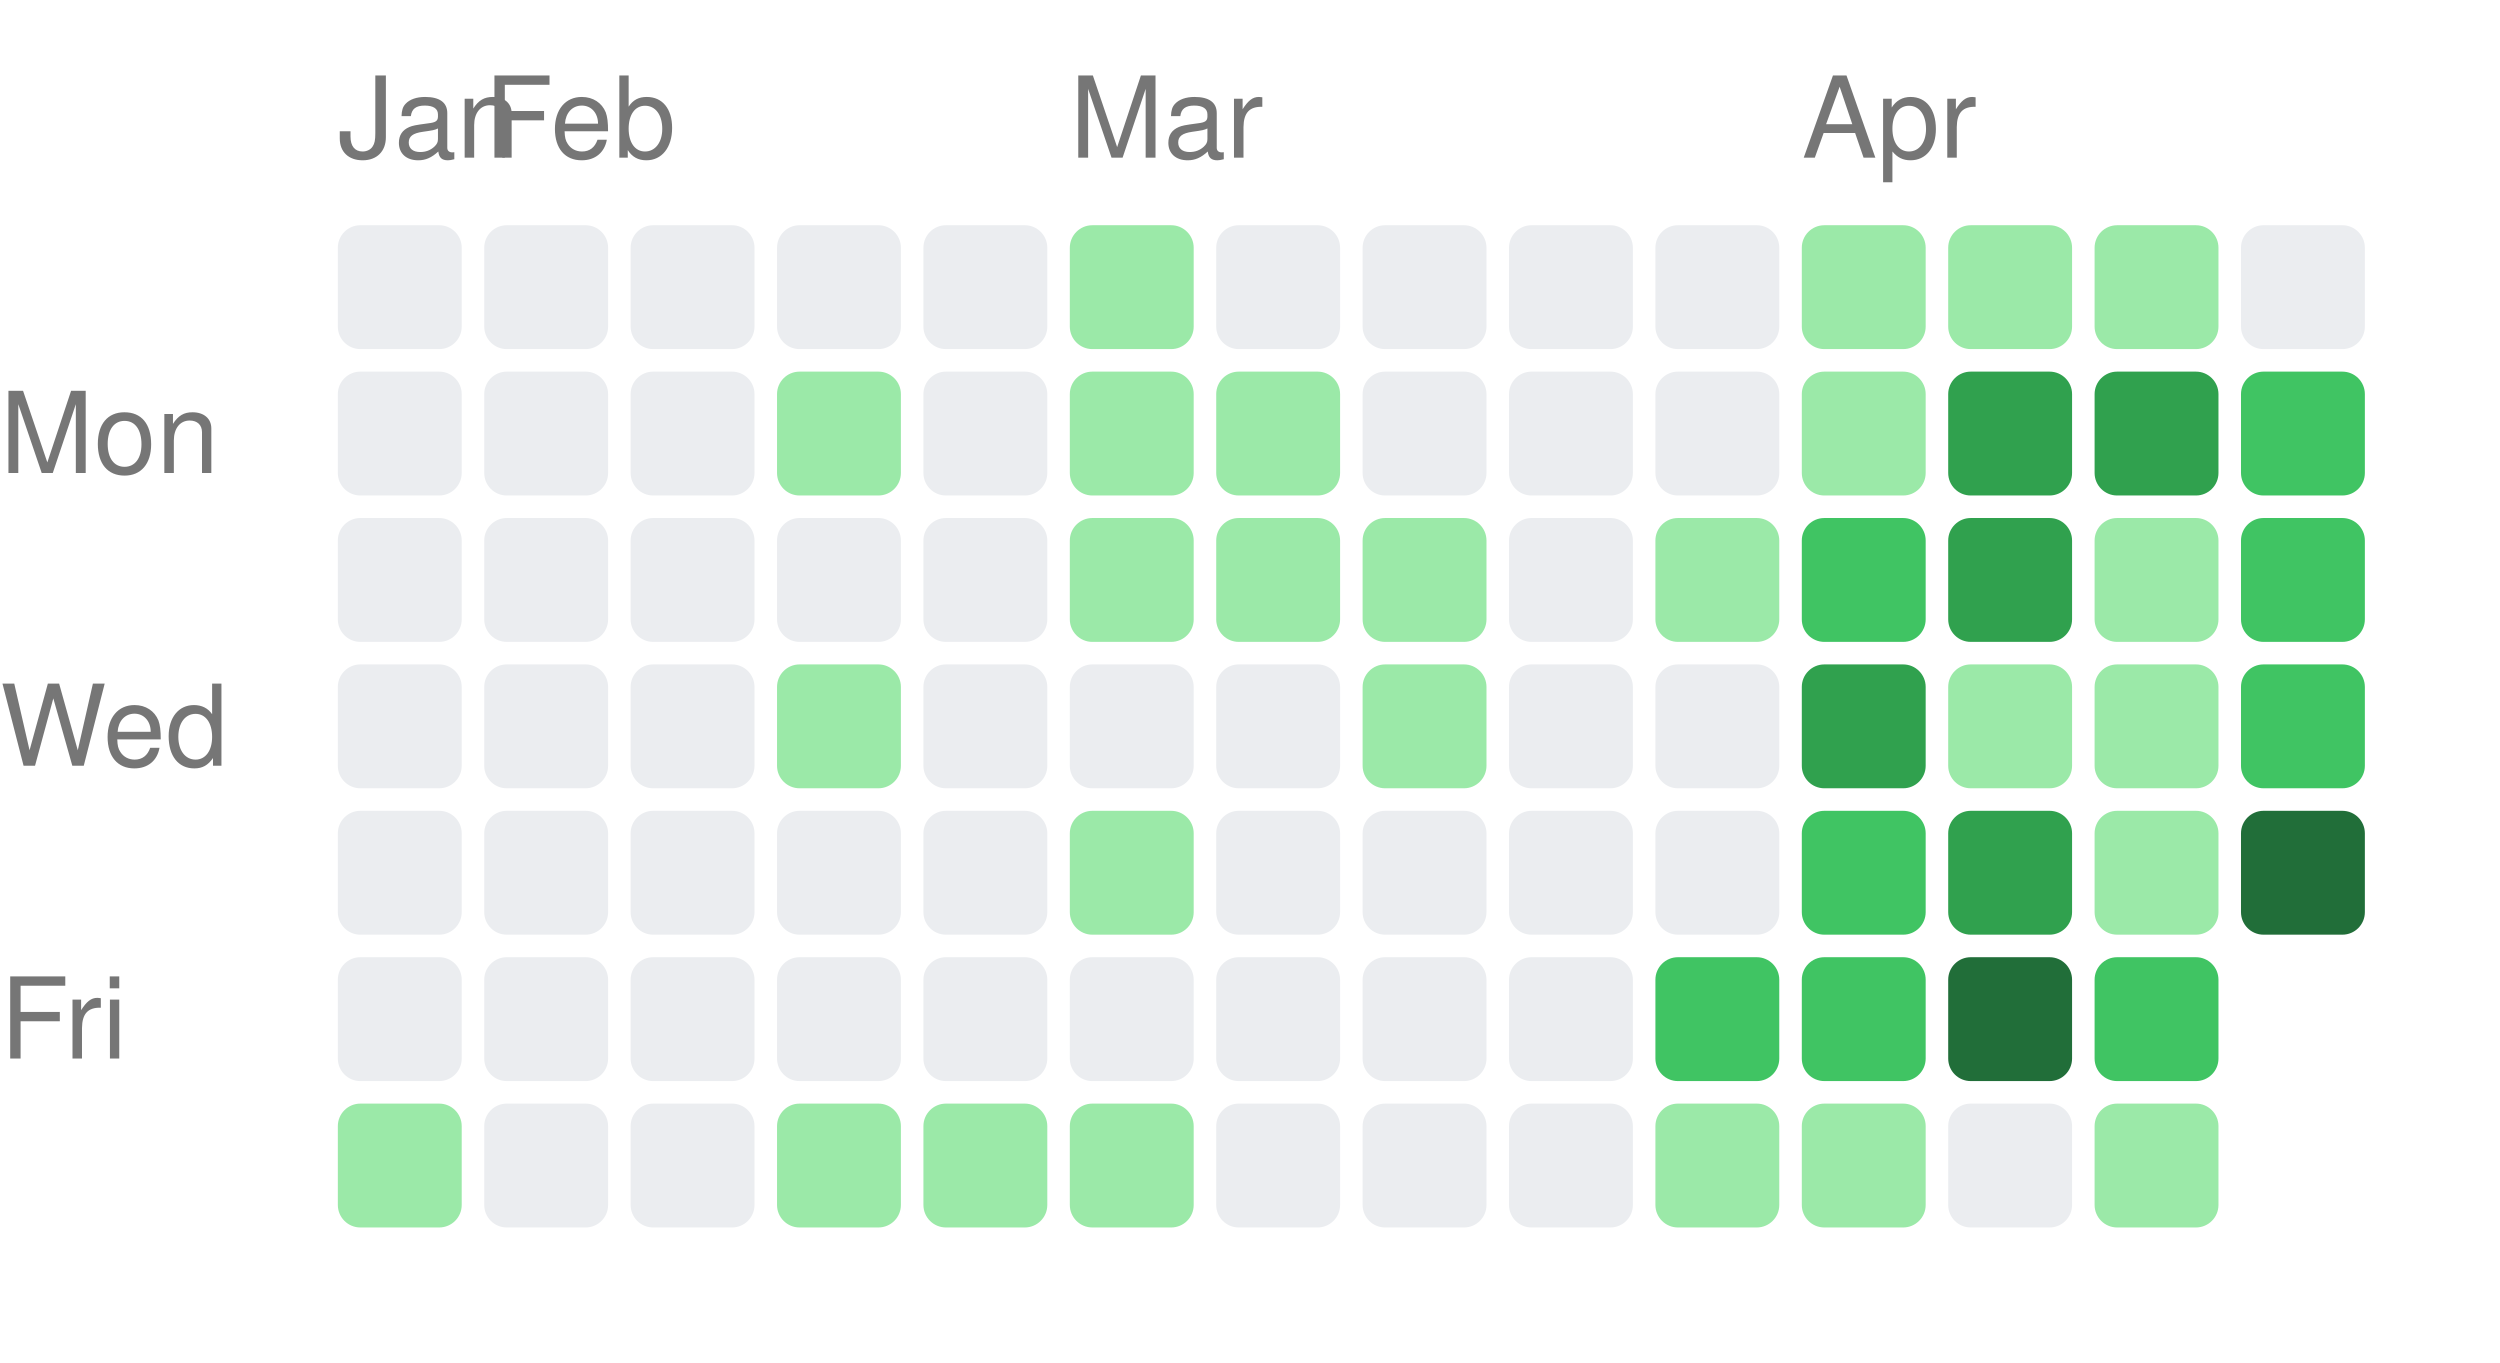
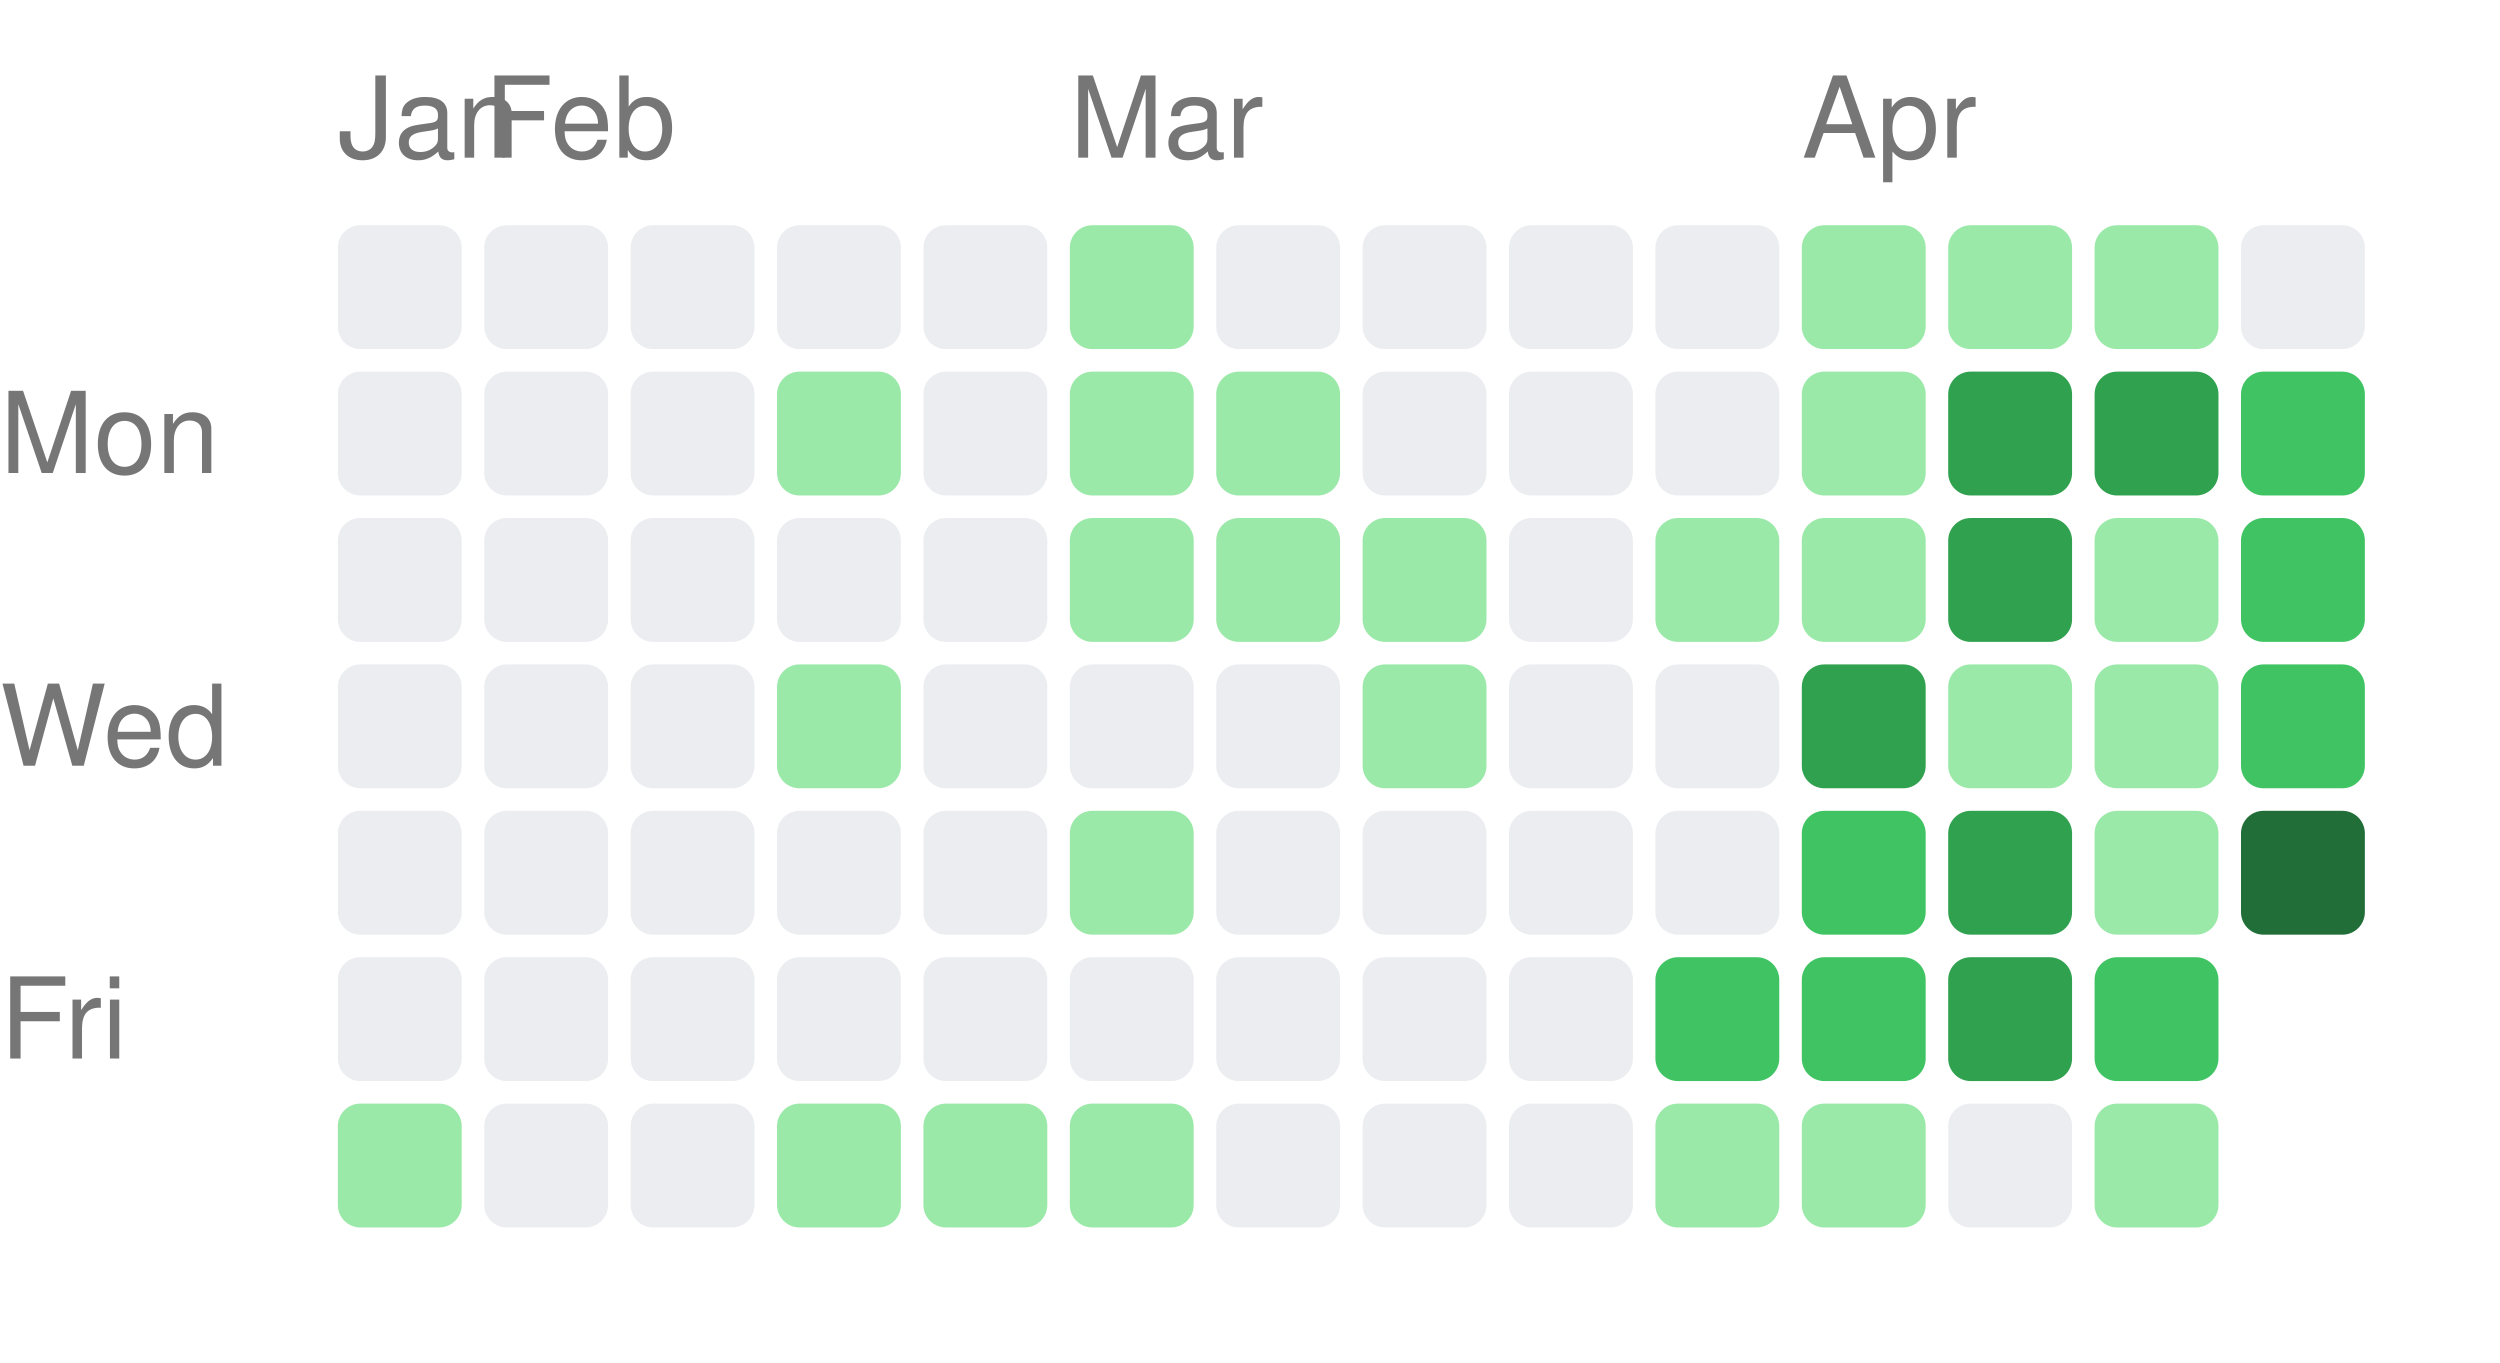
<svg xmlns="http://www.w3.org/2000/svg" width="222" height="121" viewBox="0 0 222 121">
  <style>text { fill: #767676; font-size: 10px; font-family: -apple-system, BlinkMacSystemFont, "Segoe UI", Helvetica, Arial, sans-serif; }</style>
  <text x="30" y="14">Jan</text>
  <text x="43" y="14">Feb</text>
  <text x="95" y="14">Mar</text>
  <text x="160" y="14">Apr</text>
  <text x="0" y="42" text-anchor="start">Mon</text>
  <text x="0" y="68" text-anchor="start">Wed</text>
  <text x="0" y="94" text-anchor="start">Fri</text>
  <rect x="30" y="20" width="11" height="11" rx="2" ry="2" fill="#ebedf0" />
  <rect x="30" y="33" width="11" height="11" rx="2" ry="2" fill="#ebedf0" />
  <rect x="30" y="46" width="11" height="11" rx="2" ry="2" fill="#ebedf0" />
  <rect x="30" y="59" width="11" height="11" rx="2" ry="2" fill="#ebedf0" />
  <rect x="30" y="72" width="11" height="11" rx="2" ry="2" fill="#ebedf0" />
  <rect x="30" y="85" width="11" height="11" rx="2" ry="2" fill="#ebedf0" />
  <rect x="30" y="98" width="11" height="11" rx="2" ry="2" fill="#9be9a8" />
  <rect x="43" y="20" width="11" height="11" rx="2" ry="2" fill="#ebedf0" />
  <rect x="43" y="33" width="11" height="11" rx="2" ry="2" fill="#ebedf0" />
  <rect x="43" y="46" width="11" height="11" rx="2" ry="2" fill="#ebedf0" />
  <rect x="43" y="59" width="11" height="11" rx="2" ry="2" fill="#ebedf0" />
  <rect x="43" y="72" width="11" height="11" rx="2" ry="2" fill="#ebedf0" />
  <rect x="43" y="85" width="11" height="11" rx="2" ry="2" fill="#ebedf0" />
  <rect x="43" y="98" width="11" height="11" rx="2" ry="2" fill="#ebedf0" />
  <rect x="56" y="20" width="11" height="11" rx="2" ry="2" fill="#ebedf0" />
  <rect x="56" y="33" width="11" height="11" rx="2" ry="2" fill="#ebedf0" />
  <rect x="56" y="46" width="11" height="11" rx="2" ry="2" fill="#ebedf0" />
  <rect x="56" y="59" width="11" height="11" rx="2" ry="2" fill="#ebedf0" />
  <rect x="56" y="72" width="11" height="11" rx="2" ry="2" fill="#ebedf0" />
  <rect x="56" y="85" width="11" height="11" rx="2" ry="2" fill="#ebedf0" />
  <rect x="56" y="98" width="11" height="11" rx="2" ry="2" fill="#ebedf0" />
  <rect x="69" y="20" width="11" height="11" rx="2" ry="2" fill="#ebedf0" />
  <rect x="69" y="33" width="11" height="11" rx="2" ry="2" fill="#9be9a8" />
  <rect x="69" y="46" width="11" height="11" rx="2" ry="2" fill="#ebedf0" />
  <rect x="69" y="59" width="11" height="11" rx="2" ry="2" fill="#9be9a8" />
  <rect x="69" y="72" width="11" height="11" rx="2" ry="2" fill="#ebedf0" />
  <rect x="69" y="85" width="11" height="11" rx="2" ry="2" fill="#ebedf0" />
  <rect x="69" y="98" width="11" height="11" rx="2" ry="2" fill="#9be9a8" />
  <rect x="82" y="20" width="11" height="11" rx="2" ry="2" fill="#ebedf0" />
  <rect x="82" y="33" width="11" height="11" rx="2" ry="2" fill="#ebedf0" />
  <rect x="82" y="46" width="11" height="11" rx="2" ry="2" fill="#ebedf0" />
  <rect x="82" y="59" width="11" height="11" rx="2" ry="2" fill="#ebedf0" />
  <rect x="82" y="72" width="11" height="11" rx="2" ry="2" fill="#ebedf0" />
  <rect x="82" y="85" width="11" height="11" rx="2" ry="2" fill="#ebedf0" />
  <rect x="82" y="98" width="11" height="11" rx="2" ry="2" fill="#9be9a8" />
  <rect x="95" y="20" width="11" height="11" rx="2" ry="2" fill="#9be9a8" />
  <rect x="95" y="33" width="11" height="11" rx="2" ry="2" fill="#9be9a8" />
  <rect x="95" y="46" width="11" height="11" rx="2" ry="2" fill="#9be9a8" />
  <rect x="95" y="59" width="11" height="11" rx="2" ry="2" fill="#ebedf0" />
  <rect x="95" y="72" width="11" height="11" rx="2" ry="2" fill="#9be9a8" />
  <rect x="95" y="85" width="11" height="11" rx="2" ry="2" fill="#ebedf0" />
  <rect x="95" y="98" width="11" height="11" rx="2" ry="2" fill="#9be9a8" />
  <rect x="108" y="20" width="11" height="11" rx="2" ry="2" fill="#ebedf0" />
  <rect x="108" y="33" width="11" height="11" rx="2" ry="2" fill="#9be9a8" />
  <rect x="108" y="46" width="11" height="11" rx="2" ry="2" fill="#9be9a8" />
  <rect x="108" y="59" width="11" height="11" rx="2" ry="2" fill="#ebedf0" />
  <rect x="108" y="72" width="11" height="11" rx="2" ry="2" fill="#ebedf0" />
  <rect x="108" y="85" width="11" height="11" rx="2" ry="2" fill="#ebedf0" />
  <rect x="108" y="98" width="11" height="11" rx="2" ry="2" fill="#ebedf0" />
  <rect x="121" y="20" width="11" height="11" rx="2" ry="2" fill="#ebedf0" />
  <rect x="121" y="33" width="11" height="11" rx="2" ry="2" fill="#ebedf0" />
  <rect x="121" y="46" width="11" height="11" rx="2" ry="2" fill="#9be9a8" />
  <rect x="121" y="59" width="11" height="11" rx="2" ry="2" fill="#9be9a8" />
  <rect x="121" y="72" width="11" height="11" rx="2" ry="2" fill="#ebedf0" />
  <rect x="121" y="85" width="11" height="11" rx="2" ry="2" fill="#ebedf0" />
  <rect x="121" y="98" width="11" height="11" rx="2" ry="2" fill="#ebedf0" />
  <rect x="134" y="20" width="11" height="11" rx="2" ry="2" fill="#ebedf0" />
  <rect x="134" y="33" width="11" height="11" rx="2" ry="2" fill="#ebedf0" />
  <rect x="134" y="46" width="11" height="11" rx="2" ry="2" fill="#ebedf0" />
  <rect x="134" y="59" width="11" height="11" rx="2" ry="2" fill="#ebedf0" />
  <rect x="134" y="72" width="11" height="11" rx="2" ry="2" fill="#ebedf0" />
  <rect x="134" y="85" width="11" height="11" rx="2" ry="2" fill="#ebedf0" />
  <rect x="134" y="98" width="11" height="11" rx="2" ry="2" fill="#ebedf0" />
  <rect x="147" y="20" width="11" height="11" rx="2" ry="2" fill="#ebedf0" />
  <rect x="147" y="33" width="11" height="11" rx="2" ry="2" fill="#ebedf0" />
  <rect x="147" y="46" width="11" height="11" rx="2" ry="2" fill="#9be9a8" />
  <rect x="147" y="59" width="11" height="11" rx="2" ry="2" fill="#ebedf0" />
  <rect x="147" y="72" width="11" height="11" rx="2" ry="2" fill="#ebedf0" />
  <rect x="147" y="85" width="11" height="11" rx="2" ry="2" fill="#40c463" />
  <rect x="147" y="98" width="11" height="11" rx="2" ry="2" fill="#9be9a8" />
  <rect x="160" y="20" width="11" height="11" rx="2" ry="2" fill="#9be9a8" />
  <rect x="160" y="33" width="11" height="11" rx="2" ry="2" fill="#9be9a8" />
-   <rect x="160" y="46" width="11" height="11" rx="2" ry="2" fill="#40c463" />
+   <rect x="160" y="46" width="11" height="11" rx="2" ry="2" fill="#9be9a8" />
  <rect x="160" y="59" width="11" height="11" rx="2" ry="2" fill="#30a14e" />
  <rect x="160" y="72" width="11" height="11" rx="2" ry="2" fill="#40c463" />
  <rect x="160" y="85" width="11" height="11" rx="2" ry="2" fill="#40c463" />
  <rect x="160" y="98" width="11" height="11" rx="2" ry="2" fill="#9be9a8" />
  <rect x="173" y="20" width="11" height="11" rx="2" ry="2" fill="#9be9a8" />
  <rect x="173" y="33" width="11" height="11" rx="2" ry="2" fill="#30a14e" />
  <rect x="173" y="46" width="11" height="11" rx="2" ry="2" fill="#30a14e" />
  <rect x="173" y="59" width="11" height="11" rx="2" ry="2" fill="#9be9a8" />
  <rect x="173" y="72" width="11" height="11" rx="2" ry="2" fill="#30a14e" />
-   <rect x="173" y="85" width="11" height="11" rx="2" ry="2" fill="#216e39" />
+   <rect x="173" y="85" width="11" height="11" rx="2" ry="2" fill="#30a14e" />
  <rect x="173" y="98" width="11" height="11" rx="2" ry="2" fill="#ebedf0" />
  <rect x="186" y="20" width="11" height="11" rx="2" ry="2" fill="#9be9a8" />
  <rect x="186" y="33" width="11" height="11" rx="2" ry="2" fill="#30a14e" />
  <rect x="186" y="46" width="11" height="11" rx="2" ry="2" fill="#9be9a8" />
  <rect x="186" y="59" width="11" height="11" rx="2" ry="2" fill="#9be9a8" />
  <rect x="186" y="72" width="11" height="11" rx="2" ry="2" fill="#9be9a8" />
  <rect x="186" y="85" width="11" height="11" rx="2" ry="2" fill="#40c463" />
  <rect x="186" y="98" width="11" height="11" rx="2" ry="2" fill="#9be9a8" />
  <rect x="199" y="20" width="11" height="11" rx="2" ry="2" fill="#ebedf0" />
  <rect x="199" y="33" width="11" height="11" rx="2" ry="2" fill="#40c463" />
  <rect x="199" y="46" width="11" height="11" rx="2" ry="2" fill="#40c463" />
  <rect x="199" y="59" width="11" height="11" rx="2" ry="2" fill="#40c463" />
  <rect x="199" y="72" width="11" height="11" rx="2" ry="2" fill="#216e39" />
</svg>
